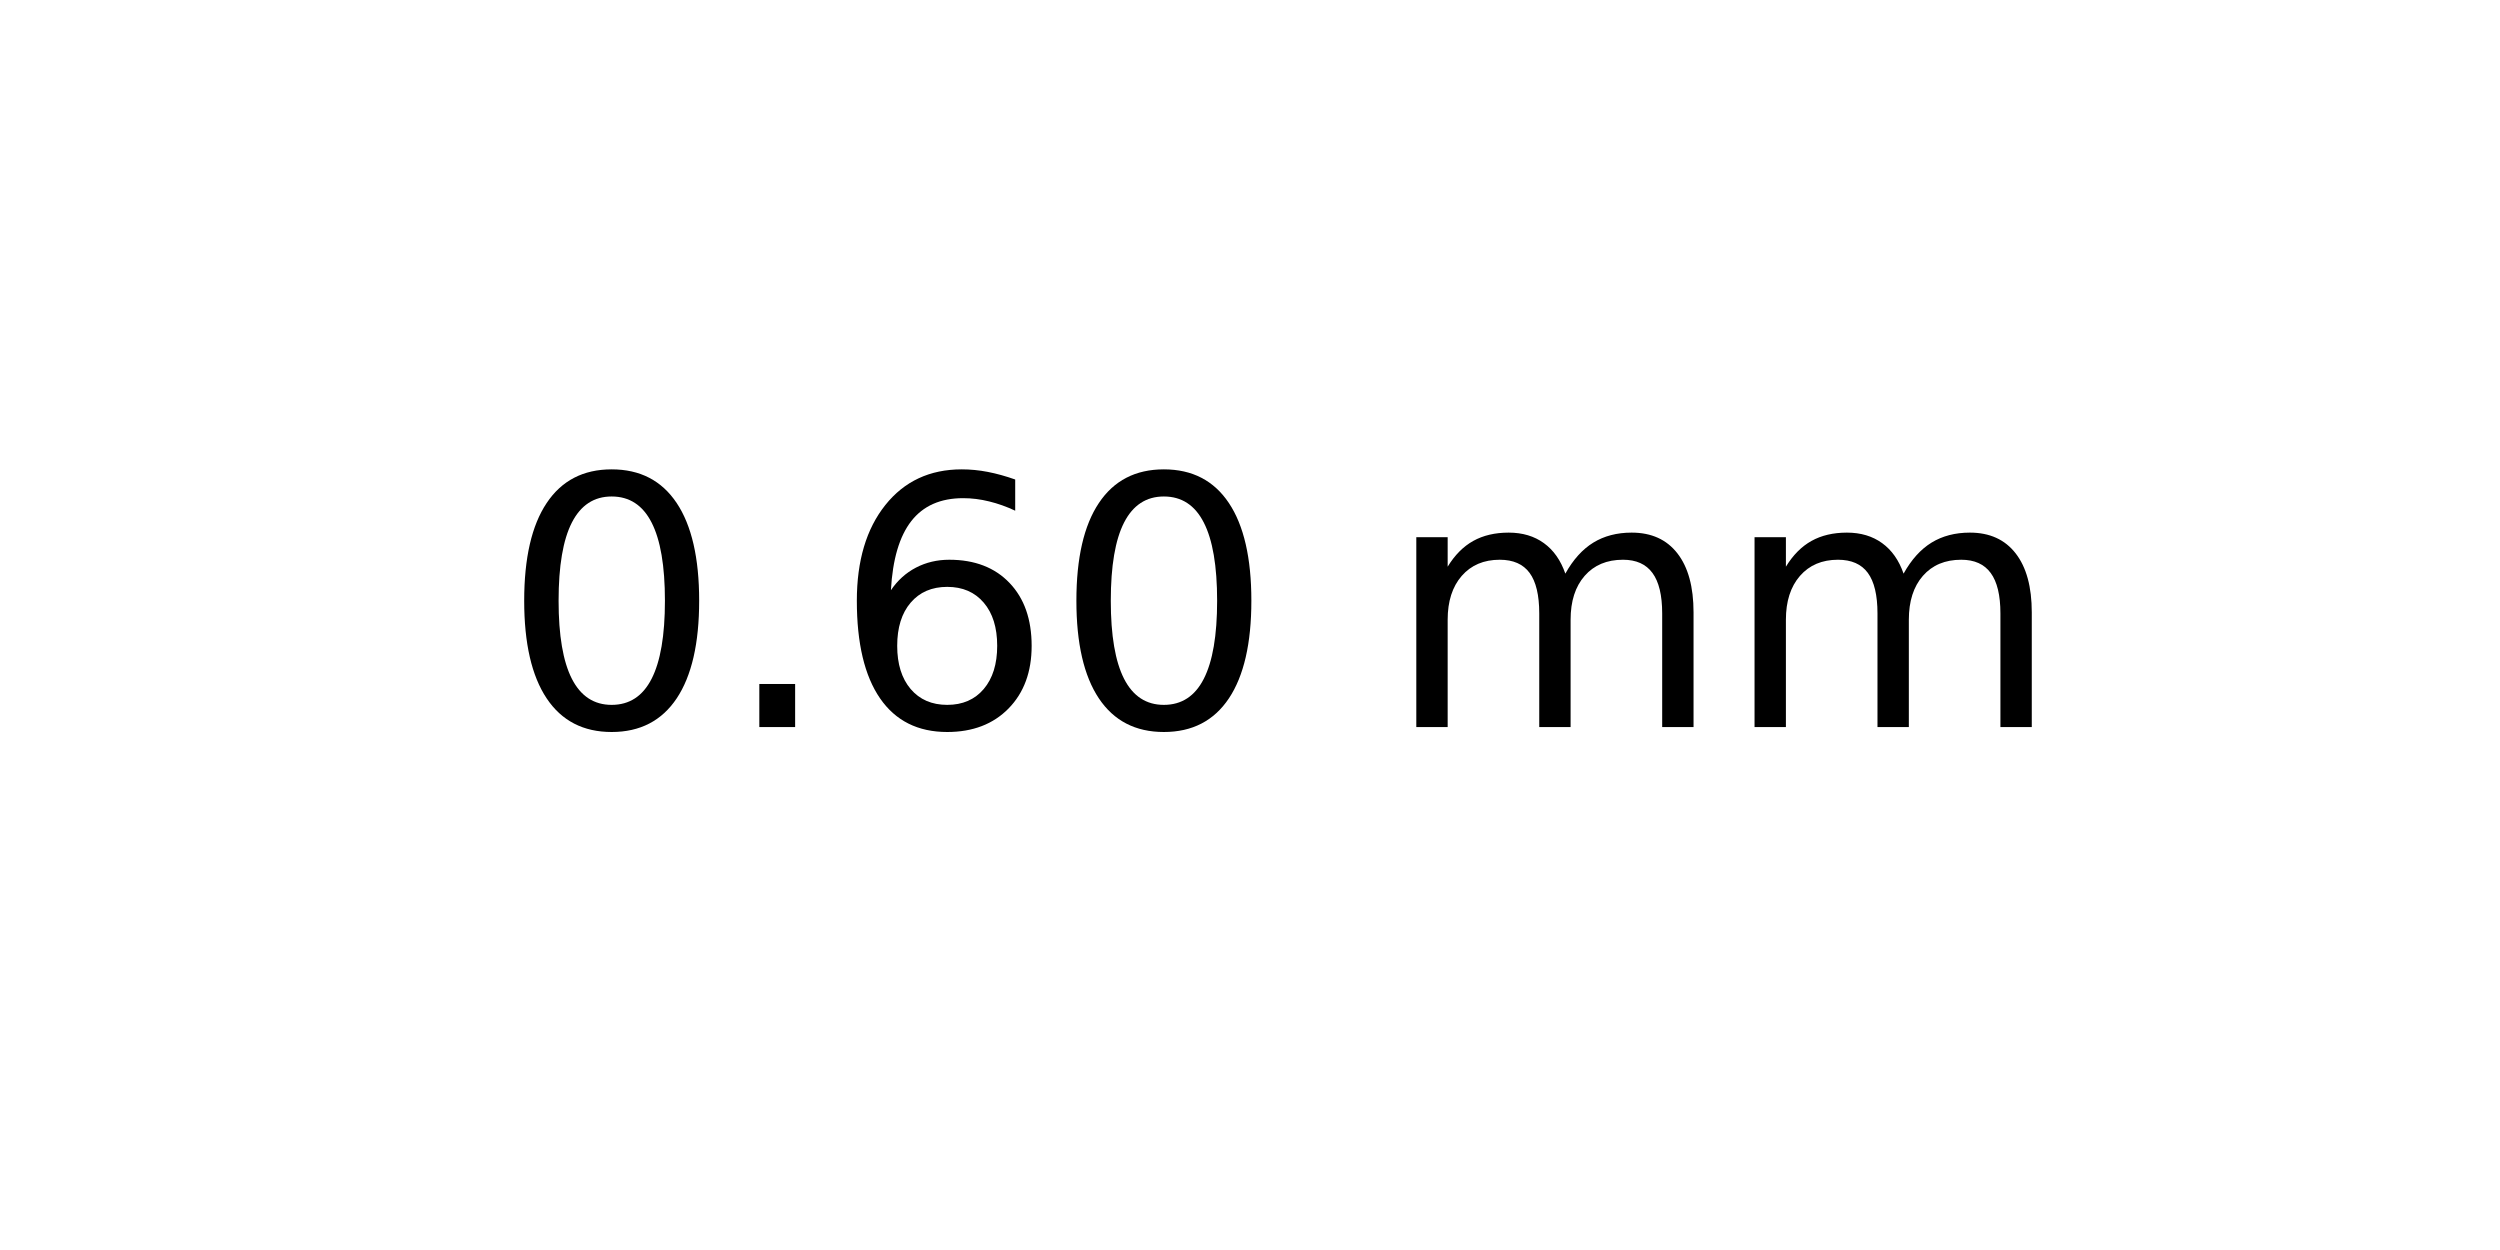
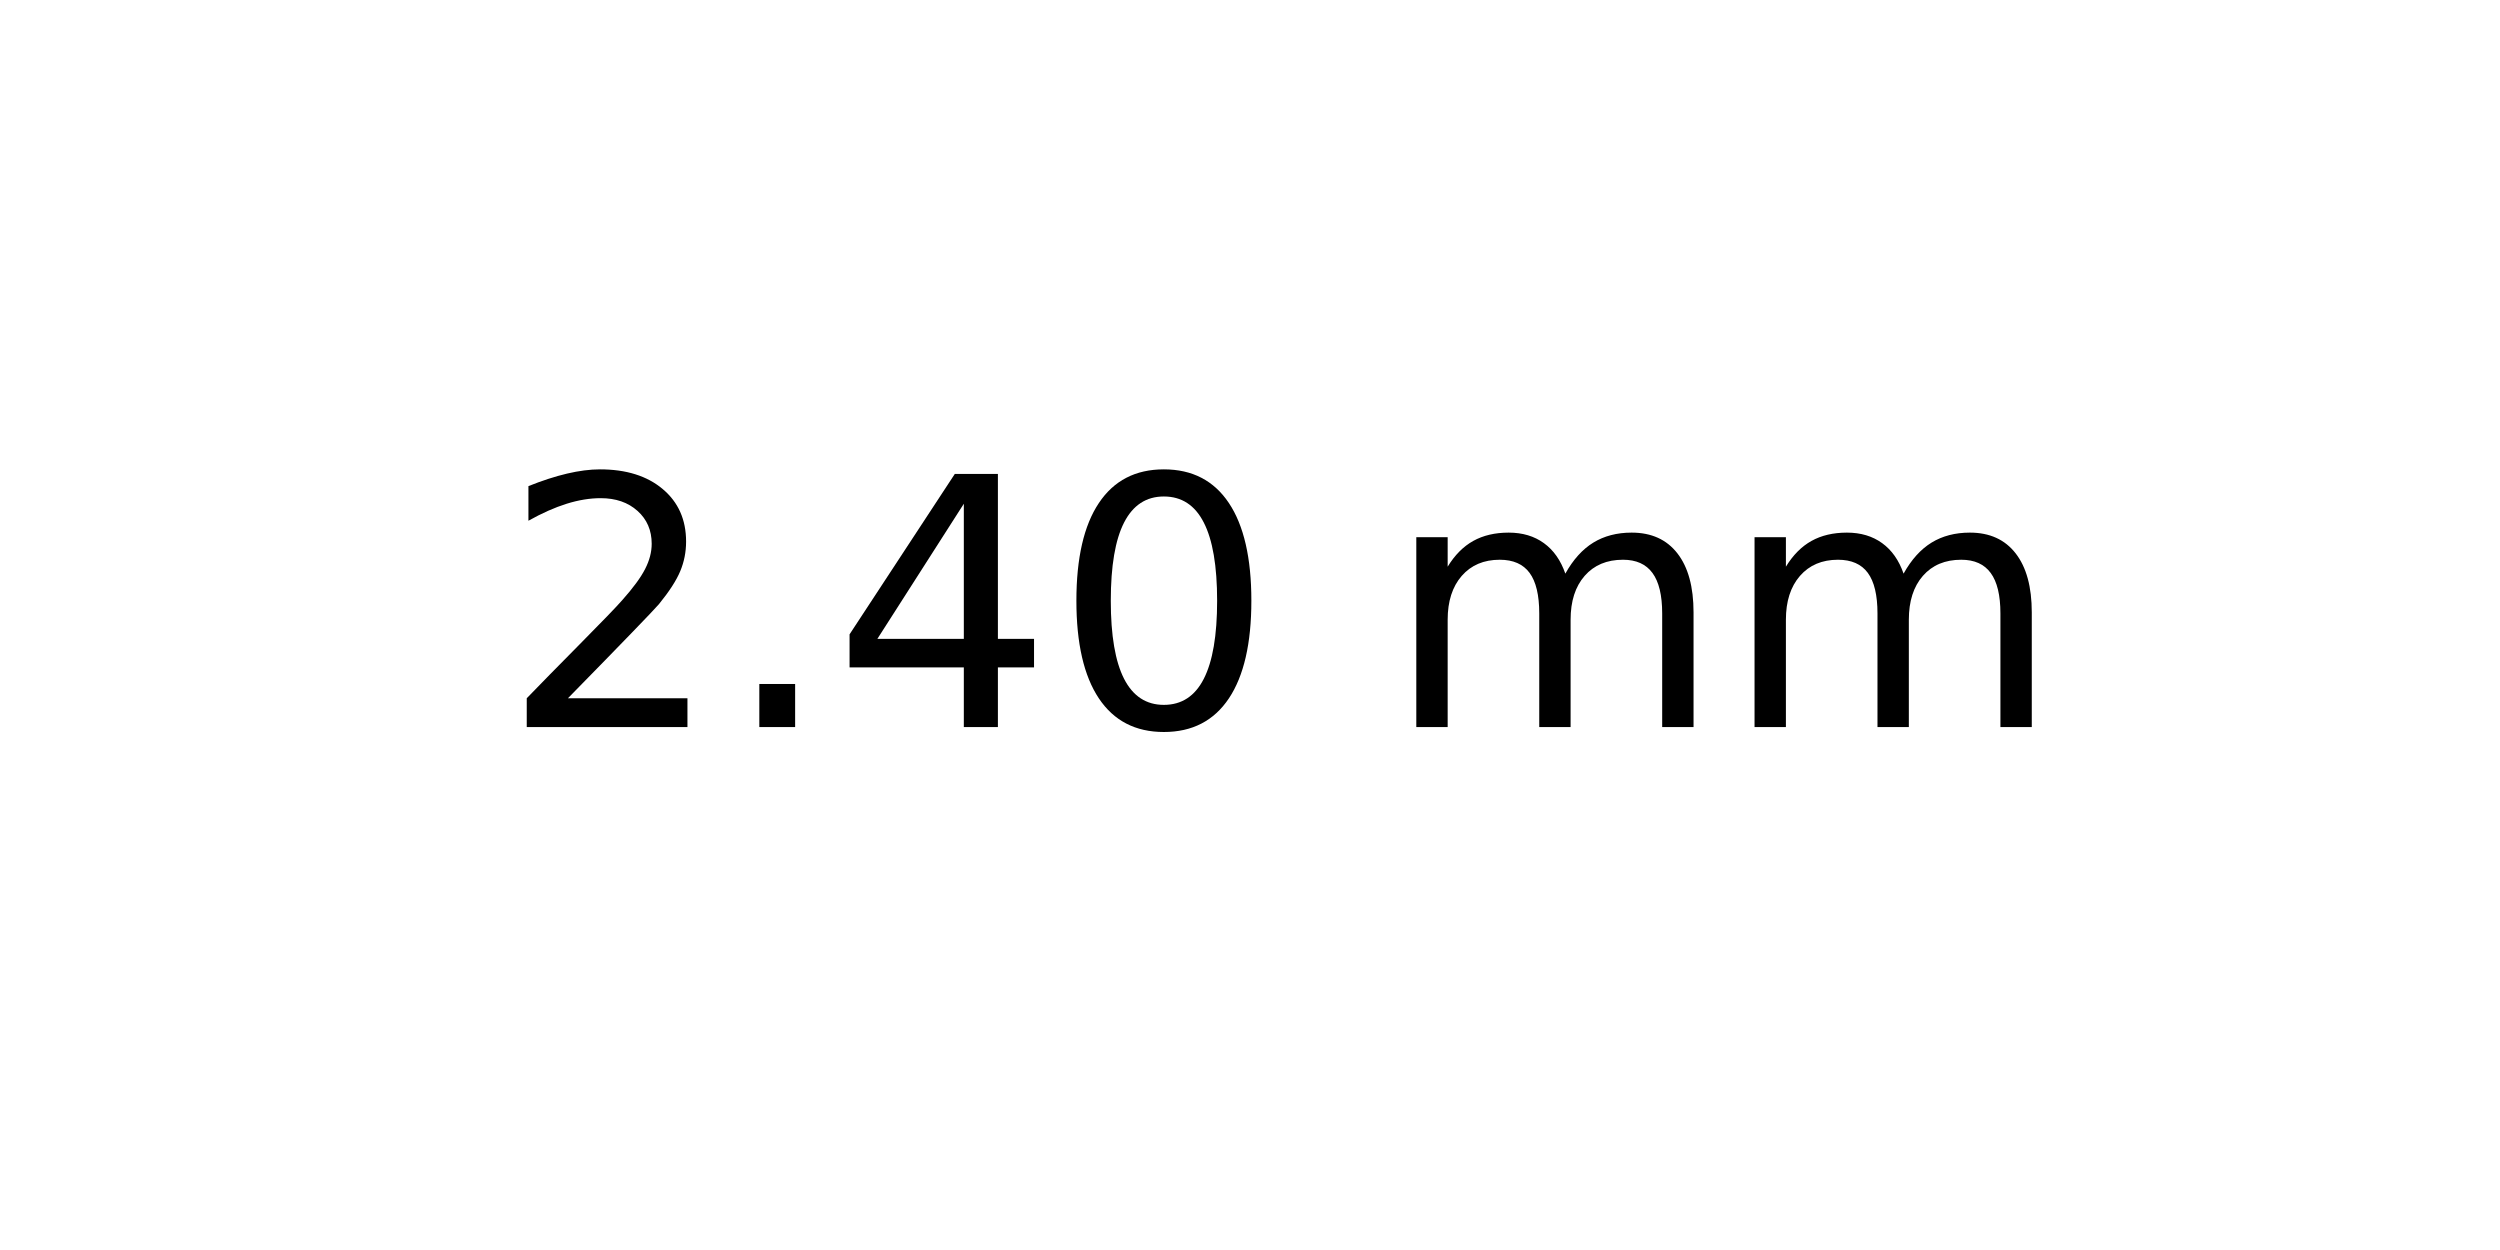
<svg xmlns="http://www.w3.org/2000/svg" xmlns:xlink="http://www.w3.org/1999/xlink" width="72pt" height="36pt" viewBox="0 0 72 36" version="1.1">
  <defs>
    <style type="text/css">*{stroke-linejoin: round; stroke-linecap: butt}</style>
  </defs>
  <g id="figure_1">
    <g id="axes_1">
      <g id="text_1">
        <g transform="translate(14.4375 20.93937) scale(0.1 -0.1)">
          <defs>
+             <path id="DejaVuSans-32" d="M 1228 531  L 3431 531  L 3431 0  L 469 0  L 469 531  Q 828 903 1448 1529  Q 2069 2156 2228 2338  Q 2531 2678 2651 2914  Q 2772 3150 2772 3378  Q 2772 3750 2511 3984  Q 2250 4219 1831 4219  Q 1534 4219 1204 4116  Q 875 4013 500 3803  L 500 4441  Q 881 4594 1212 4672  Q 1544 4750 1819 4750  Q 2544 4750 2975 4387  Q 3406 4025 3406 3419  Q 3406 3131 3298 2873  Q 3191 2616 2906 2266  Q 2828 2175 2409 1742  Q 1991 1309 1228 531  z " transform="scale(0.015625)" />
+             <path id="DejaVuSans-2e" d="M 684 794  L 1344 794  L 1344 0  L 684 0  L 684 794  z " transform="scale(0.015625)" />
+             <path id="DejaVuSans-34" d="M 2419 4116  L 825 1625  L 2419 1625  L 2419 4116  z M 2253 4666  L 3047 4666  L 3047 1625  L 3713 1625  L 3713 1100  L 3047 1100  L 3047 0  L 2419 0  L 2419 1100  L 313 1100  L 313 1709  L 2253 4666  z " transform="scale(0.015625)" />
            <path id="DejaVuSans-30" d="M 2034 4250  Q 1547 4250 1301 3770  Q 1056 3291 1056 2328  Q 1056 1369 1301 889  Q 1547 409 2034 409  Q 2525 409 2770 889  Q 3016 1369 3016 2328  Q 3016 3291 2770 3770  Q 2525 4250 2034 4250  z M 2034 4750  Q 2819 4750 3233 4129  Q 3647 3509 3647 2328  Q 3647 1150 3233 529  Q 2819 -91 2034 -91  Q 1250 -91 836 529  Q 422 1150 422 2328  Q 422 3509 836 4129  Q 1250 4750 2034 4750  z " transform="scale(0.015625)" />
-             <path id="DejaVuSans-2e" d="M 684 794  L 1344 794  L 1344 0  L 684 0  L 684 794  z " transform="scale(0.015625)" />
-             <path id="DejaVuSans-36" d="M 2113 2584  Q 1688 2584 1439 2293  Q 1191 2003 1191 1497  Q 1191 994 1439 701  Q 1688 409 2113 409  Q 2538 409 2786 701  Q 3034 994 3034 1497  Q 3034 2003 2786 2293  Q 2538 2584 2113 2584  z M 3366 4563  L 3366 3988  Q 3128 4100 2886 4159  Q 2644 4219 2406 4219  Q 1781 4219 1451 3797  Q 1122 3375 1075 2522  Q 1259 2794 1537 2939  Q 1816 3084 2150 3084  Q 2853 3084 3261 2657  Q 3669 2231 3669 1497  Q 3669 778 3244 343  Q 2819 -91 2113 -91  Q 1303 -91 875 529  Q 447 1150 447 2328  Q 447 3434 972 4092  Q 1497 4750 2381 4750  Q 2619 4750 2861 4703  Q 3103 4656 3366 4563  z " transform="scale(0.015625)" />
            <path id="DejaVuSans-20" transform="scale(0.015625)" />
            <path id="DejaVuSans-6d" d="M 3328 2828  Q 3544 3216 3844 3400  Q 4144 3584 4550 3584  Q 5097 3584 5394 3201  Q 5691 2819 5691 2113  L 5691 0  L 5113 0  L 5113 2094  Q 5113 2597 4934 2840  Q 4756 3084 4391 3084  Q 3944 3084 3684 2787  Q 3425 2491 3425 1978  L 3425 0  L 2847 0  L 2847 2094  Q 2847 2600 2669 2842  Q 2491 3084 2119 3084  Q 1678 3084 1418 2786  Q 1159 2488 1159 1978  L 1159 0  L 581 0  L 581 3500  L 1159 3500  L 1159 2956  Q 1356 3278 1631 3431  Q 1906 3584 2284 3584  Q 2666 3584 2933 3390  Q 3200 3197 3328 2828  z " transform="scale(0.015625)" />
          </defs>
-           <use xlink:href="#DejaVuSans-30" />
+           <use xlink:href="#DejaVuSans-32" />
          <use xlink:href="#DejaVuSans-2e" x="63.623" />
-           <use xlink:href="#DejaVuSans-36" x="95.41" />
+           <use xlink:href="#DejaVuSans-34" x="95.41" />
          <use xlink:href="#DejaVuSans-30" x="159.033" />
          <use xlink:href="#DejaVuSans-20" x="222.656" />
          <use xlink:href="#DejaVuSans-6d" x="254.443" />
          <use xlink:href="#DejaVuSans-6d" x="351.855" />
        </g>
      </g>
    </g>
  </g>
</svg>
